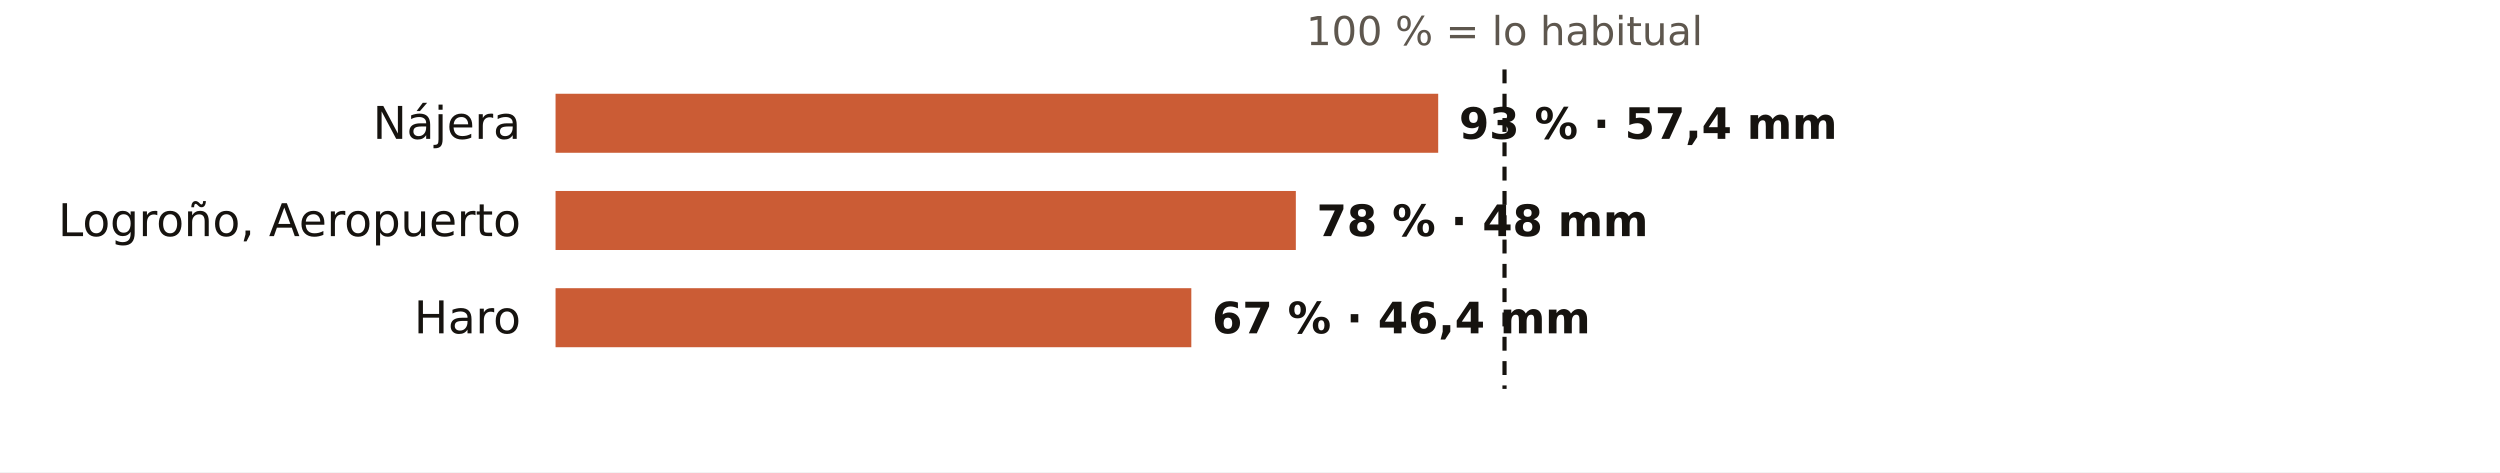
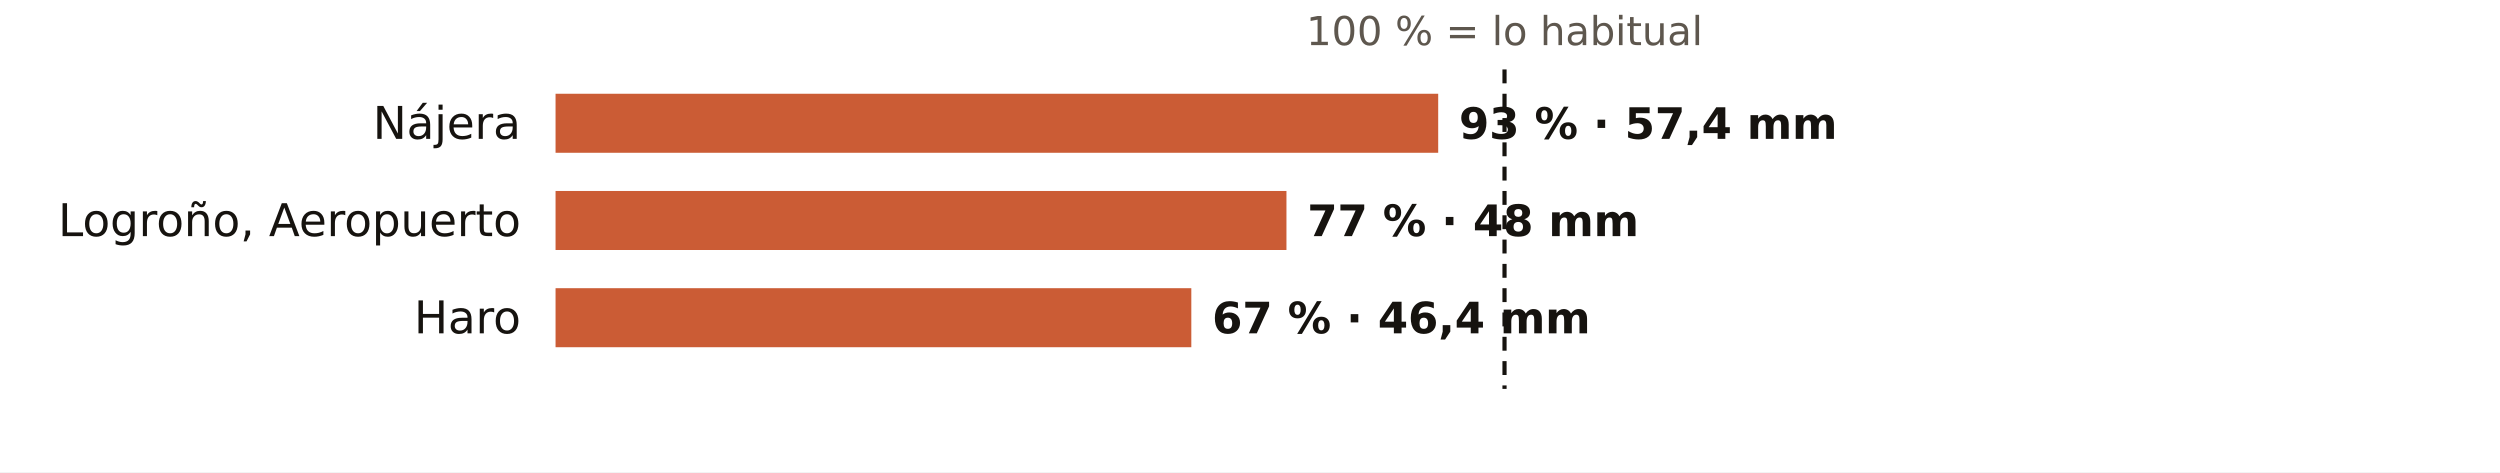
<svg xmlns="http://www.w3.org/2000/svg" viewBox="0 0 720 136" width="720" height="136" role="img" aria-label="El otoño en los pluviómetros de AEMET de La Rioja: % de lo habitual">
  <rect width="720" height="136" fill="#FFFFFF" />
  <text x="433.3" y="13.0" font-size="11.5" fill="#5E574E" text-anchor="middle" font-weight="400" font-family="Public Sans, DejaVu Sans, Arial, sans-serif">100 % = lo habitual</text>
  <text x="150.0" y="40.0" font-size="13" fill="#16130F" text-anchor="end" font-weight="500" font-family="Public Sans, DejaVu Sans, Arial, sans-serif">Nájera</text>
  <rect x="160" y="27" width="254.2" height="17" fill="#C4461A" opacity="0.88" />
  <text x="420.2" y="40.0" font-size="12.5" fill="#16130F" text-anchor="start" font-weight="600" font-family="Public Sans, DejaVu Sans, Arial, sans-serif">93 % · 57,4 mm</text>
  <text x="150.0" y="68.0" font-size="13" fill="#16130F" text-anchor="end" font-weight="500" font-family="Public Sans, DejaVu Sans, Arial, sans-serif">Logroño, Aeropuerto</text>
-   <rect x="160" y="55" width="213.2" height="17" fill="#C4461A" opacity="0.88" />
-   <text x="379.2" y="68.0" font-size="12.5" fill="#16130F" text-anchor="start" font-weight="600" font-family="Public Sans, DejaVu Sans, Arial, sans-serif">78 % · 48 mm</text>
+   <rect x="160" y="55" width="210.5" height="17" fill="#C4461A" opacity="0.88" />
+   <text x="376.5" y="68.0" font-size="12.5" fill="#16130F" text-anchor="start" font-weight="600" font-family="Public Sans, DejaVu Sans, Arial, sans-serif">77 % · 48 mm</text>
  <text x="150.0" y="96.0" font-size="13" fill="#16130F" text-anchor="end" font-weight="500" font-family="Public Sans, DejaVu Sans, Arial, sans-serif">Haro</text>
  <rect x="160" y="83" width="183.1" height="17" fill="#C4461A" opacity="0.88" />
  <text x="349.1" y="96.0" font-size="12.5" fill="#16130F" text-anchor="start" font-weight="600" font-family="Public Sans, DejaVu Sans, Arial, sans-serif">67 % · 46,4 mm</text>
  <line x1="433.3" x2="433.3" y1="20" y2="112" stroke="#16130F" stroke-width="1.2" stroke-dasharray="4 3" />
</svg>
